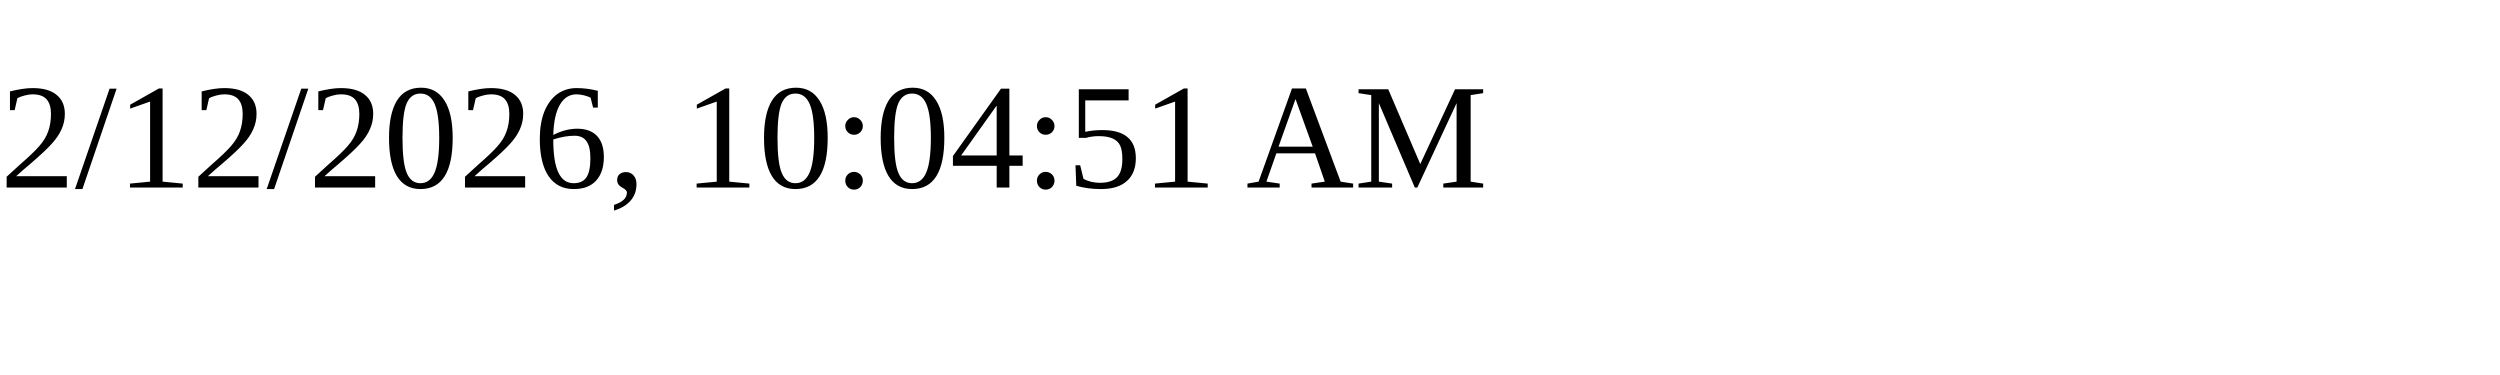
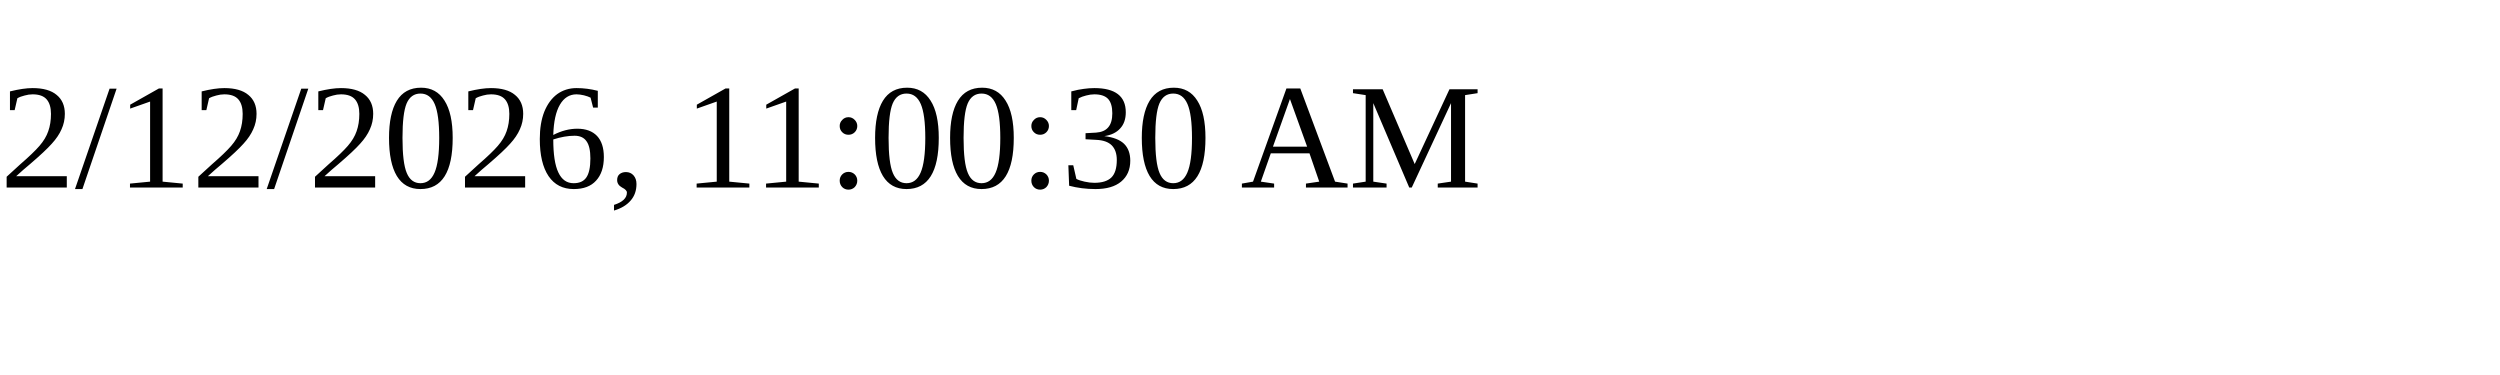
<svg xmlns="http://www.w3.org/2000/svg" height="30" width="200">
-   <text x="0" y="15">2/12/2026, 10:04:51 AM</text>
+   <text x="0" y="15">2/12/2026, 11:00:30 AM</text>
</svg>
